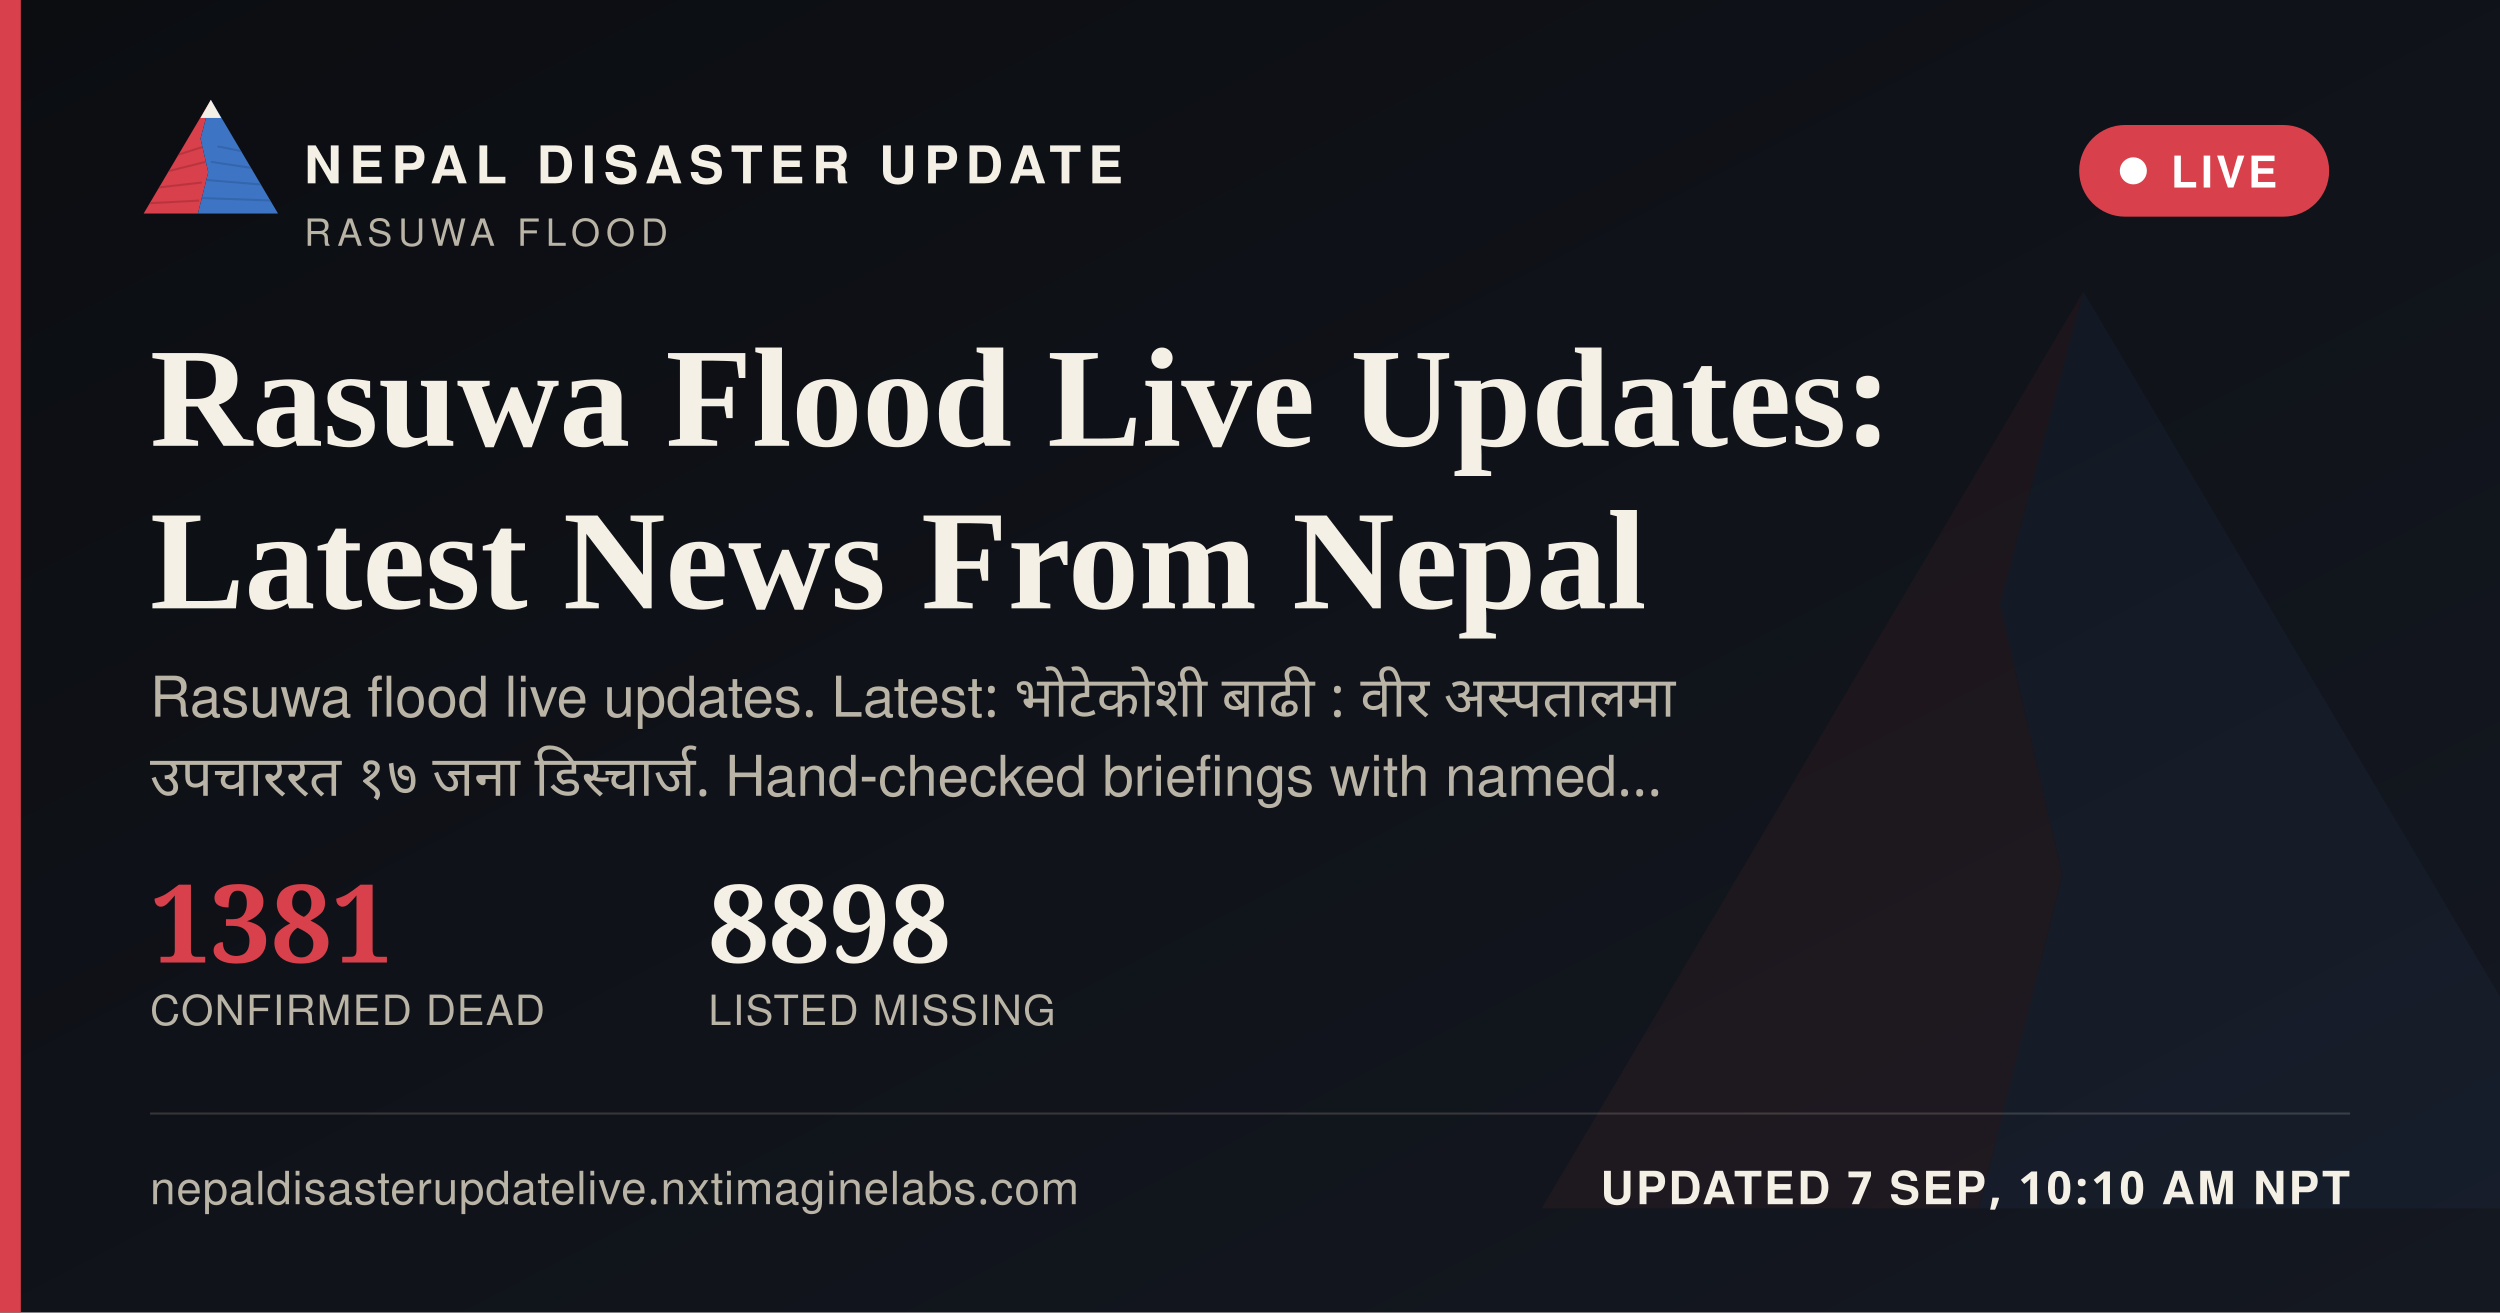
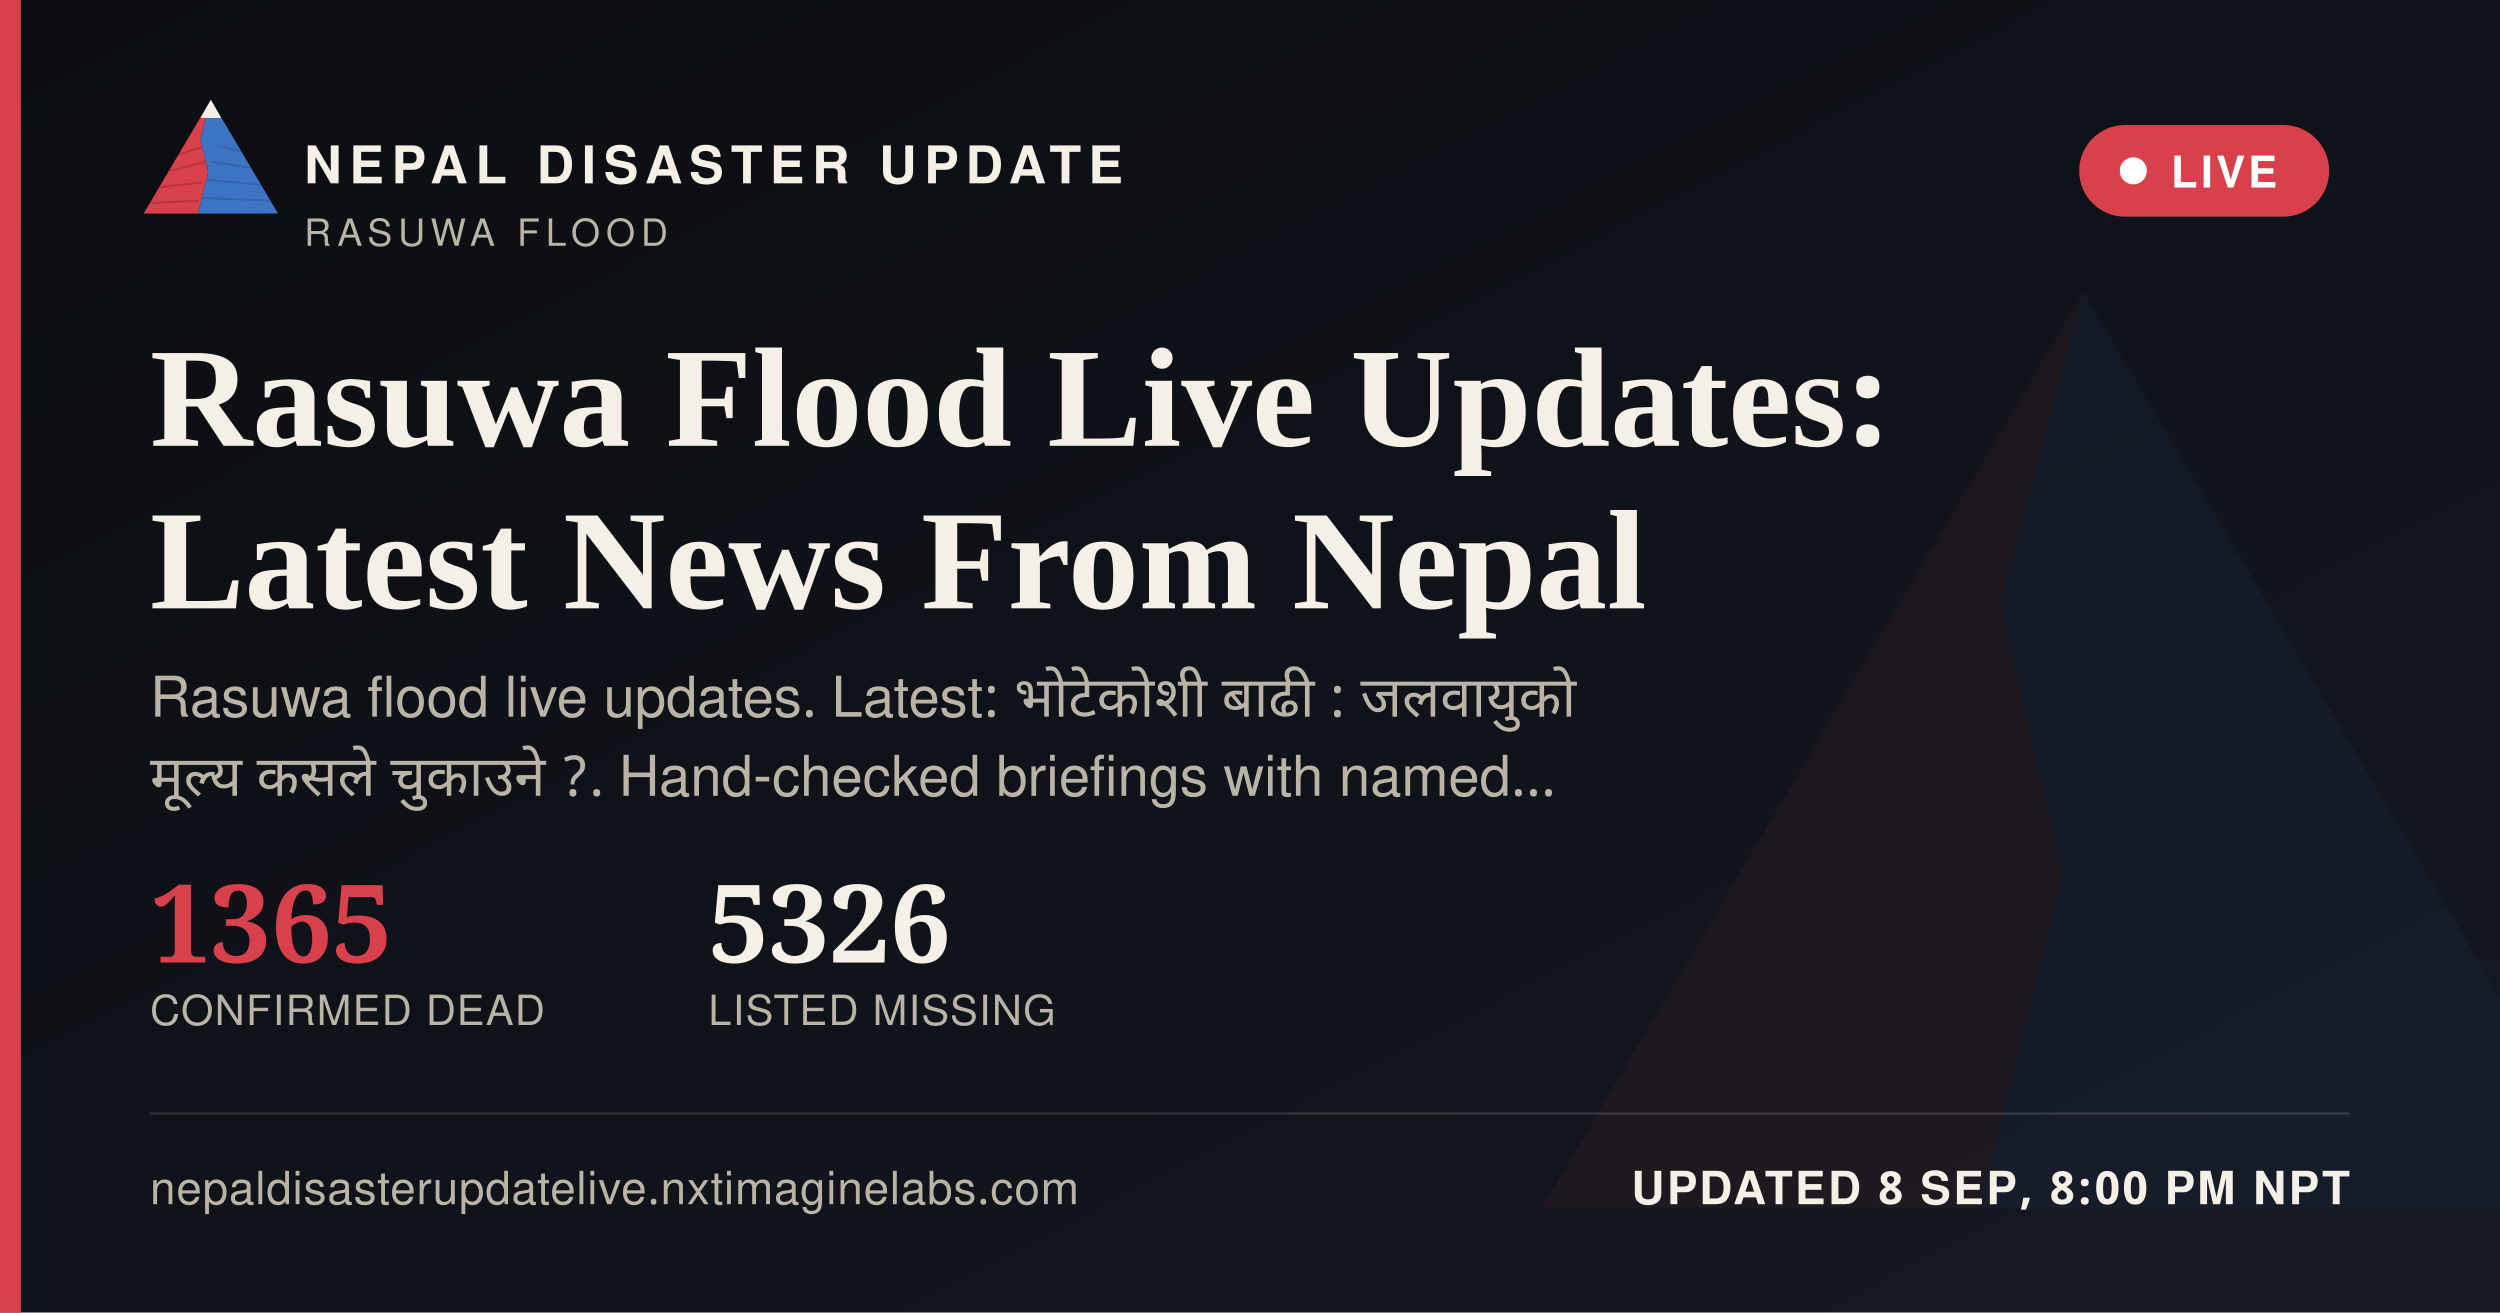
<svg xmlns="http://www.w3.org/2000/svg" width="1200" height="630" viewBox="0 0 1200 630">
  <defs>
    <linearGradient id="ogbg" x1="0" y1="0" x2="1" y2="1">
      <stop offset="0" stop-color="#0B0D11" />
      <stop offset="1" stop-color="#141821" />
    </linearGradient>
  </defs>
  <rect width="1200" height="630" fill="url(#ogbg)" />
  <g transform="translate(700,60) scale(5)" opacity="0.06">
    <polygon points="60,16 52,46 58,72 50,104 8,104" fill="#D8404B" />
    <polygon points="60,16 112,104 50,104 58,72 52,46" fill="#3D74C4" />
  </g>
  <rect x="0" y="0" width="10" height="630" fill="#D8404B" />
  <g transform="translate(64,38) scale(0.62)">
    <g>
      <defs>
        <clipPath id="ogLc">
          <polygon points="60,16 52,46 58,72 50,104 8,104" />
        </clipPath>
        <clipPath id="ogRc">
          <polygon points="60,16 112,104 50,104 58,72 52,46" />
        </clipPath>
      </defs>
      <polygon points="60,16 52,46 58,72 50,104 8,104" fill="#D8404B" />
      <g clip-path="url(#ogLc)" stroke="#A32A34" stroke-width="1.6" fill="none" opacity="0.55">
        <path d="M30,60 L55,52" />
        <path d="M24,72 L56,64" />
        <path d="M18,84 L53,80" />
        <path d="M13,96 L51,94" />
      </g>
      <polygon points="60,16 112,104 50,104 58,72 52,46" fill="#3D74C4" />
      <g clip-path="url(#ogRc)" stroke="#2A5793" stroke-width="1.6" fill="none" opacity="0.5">
        <path d="M65,52 L95,58" />
        <path d="M60,64 L100,70" />
        <path d="M56,78 L104,82" />
        <path d="M52,92 L108,94" />
      </g>
      <polygon points="60,16 52,30 68,30" fill="#F4F0E6" />
    </g>
  </g>
  <text x="146" y="88" font-family="'Public Sans', 'Noto Sans Devanagari', 'Helvetica Neue', Helvetica, Arial, sans-serif" font-size="25" font-weight="800" letter-spacing="3.6" fill="#F4F0E6">NEPAL DISASTER UPDATE</text>
  <text x="146" y="118" font-family="'Public Sans', 'Noto Sans Devanagari', 'Helvetica Neue', Helvetica, Arial, sans-serif" font-size="18" letter-spacing="2.8" fill="#B9B4A6">RASUWA FLOOD</text>
  <g>
    <rect x="998" y="60" width="120" height="44" rx="22" fill="#D8404B" stroke="none" />
    <circle cx="1024" cy="82" r="6.5" fill="#FFFFFF" />
    <text x="1042" y="90" font-family="'Public Sans', 'Noto Sans Devanagari', 'Helvetica Neue', Helvetica, Arial, sans-serif" font-size="21" font-weight="700" letter-spacing="1.6" fill="#FFFFFF">LIVE</text>
  </g>
  <text x="72" y="214" font-family="Newsreader, 'Noto Serif Devanagari', Georgia, 'Times New Roman', serif" font-size="68" font-weight="600" fill="#F4F0E6">Rasuwa Flood Live Updates:</text>
  <text x="72" y="292" font-family="Newsreader, 'Noto Serif Devanagari', Georgia, 'Times New Roman', serif" font-size="68" font-weight="600" fill="#F4F0E6">Latest News From Nepal</text>
-   <text x="72" y="344" font-family="'Public Sans', 'Noto Sans Devanagari', 'Helvetica Neue', Helvetica, Arial, sans-serif" font-size="27" fill="#B9B4A6" word-spacing="6">Rasuwa flood live updates. Latest: भोटेकोशी बाढी : वीर अस्पतालमा</text>
-   <text x="72" y="382" font-family="'Public Sans', 'Noto Sans Devanagari', 'Helvetica Neue', Helvetica, Arial, sans-serif" font-size="27" fill="#B9B4A6" word-spacing="6">उपचाररत १७ जना डिस्चार्ज. Hand-checked briefings with named…</text>
+   <text x="72" y="344" font-family="'Public Sans', 'Noto Sans Devanagari', 'Helvetica Neue', Helvetica, Arial, sans-serif" font-size="27" fill="#B9B4A6" word-spacing="6">Rasuwa flood live updates. Latest: भोटेकाेशी बाढी : जलवायुको</text>
+   <text x="72" y="382" font-family="'Public Sans', 'Noto Sans Devanagari', 'Helvetica Neue', Helvetica, Arial, sans-serif" font-size="27" fill="#B9B4A6" word-spacing="6">मूल्य कसले चुकाउने ?. Hand-checked briefings with named…</text>
  <g transform="translate(72,462)">
-     <text x="0" y="0" font-family="Newsreader, 'Noto Serif Devanagari', Georgia, 'Times New Roman', serif" font-size="52" font-weight="600" fill="#D8404B">1381</text>
+     <text x="0" y="0" font-family="Newsreader, 'Noto Serif Devanagari', Georgia, 'Times New Roman', serif" font-size="52" font-weight="600" fill="#D8404B">1365</text>
    <text x="0" y="30" font-family="'Public Sans', 'Noto Sans Devanagari', 'Helvetica Neue', Helvetica, Arial, sans-serif" font-size="20" letter-spacing="0.6" fill="#B9B4A6">CONFIRMED DEAD</text>
-     <text x="268" y="0" font-family="Newsreader, 'Noto Serif Devanagari', Georgia, 'Times New Roman', serif" font-size="52" font-weight="600" fill="#F4F0E6">8898</text>
+     <text x="268" y="0" font-family="Newsreader, 'Noto Serif Devanagari', Georgia, 'Times New Roman', serif" font-size="52" font-weight="600" fill="#F4F0E6">5326</text>
    <text x="268" y="30" font-family="'Public Sans', 'Noto Sans Devanagari', 'Helvetica Neue', Helvetica, Arial, sans-serif" font-size="20" letter-spacing="0.6" fill="#B9B4A6">LISTED MISSING</text>
  </g>
  <rect x="72" y="534" width="1056" height="1" fill="rgba(244,240,230,0.16)" />
  <text x="72" y="578" font-family="'Public Sans', 'Noto Sans Devanagari', 'Helvetica Neue', Helvetica, Arial, sans-serif" font-size="22" fill="#B9B4A6" letter-spacing="0.4">nepaldisasterupdatelive.nxtimaginelabs.com</text>
-   <text x="1128" y="578" text-anchor="end" font-family="'Public Sans', 'Noto Sans Devanagari', 'Helvetica Neue', Helvetica, Arial, sans-serif" font-size="22" font-weight="700" letter-spacing="1.2" fill="#F4F0E6">UPDATED 7 SEP, 10:10 AM NPT</text>
+   <text x="1128" y="578" text-anchor="end" font-family="'Public Sans', 'Noto Sans Devanagari', 'Helvetica Neue', Helvetica, Arial, sans-serif" font-size="22" font-weight="700" letter-spacing="1.2" fill="#F4F0E6">UPDATED 8 SEP, 8:00 PM NPT</text>
</svg>
